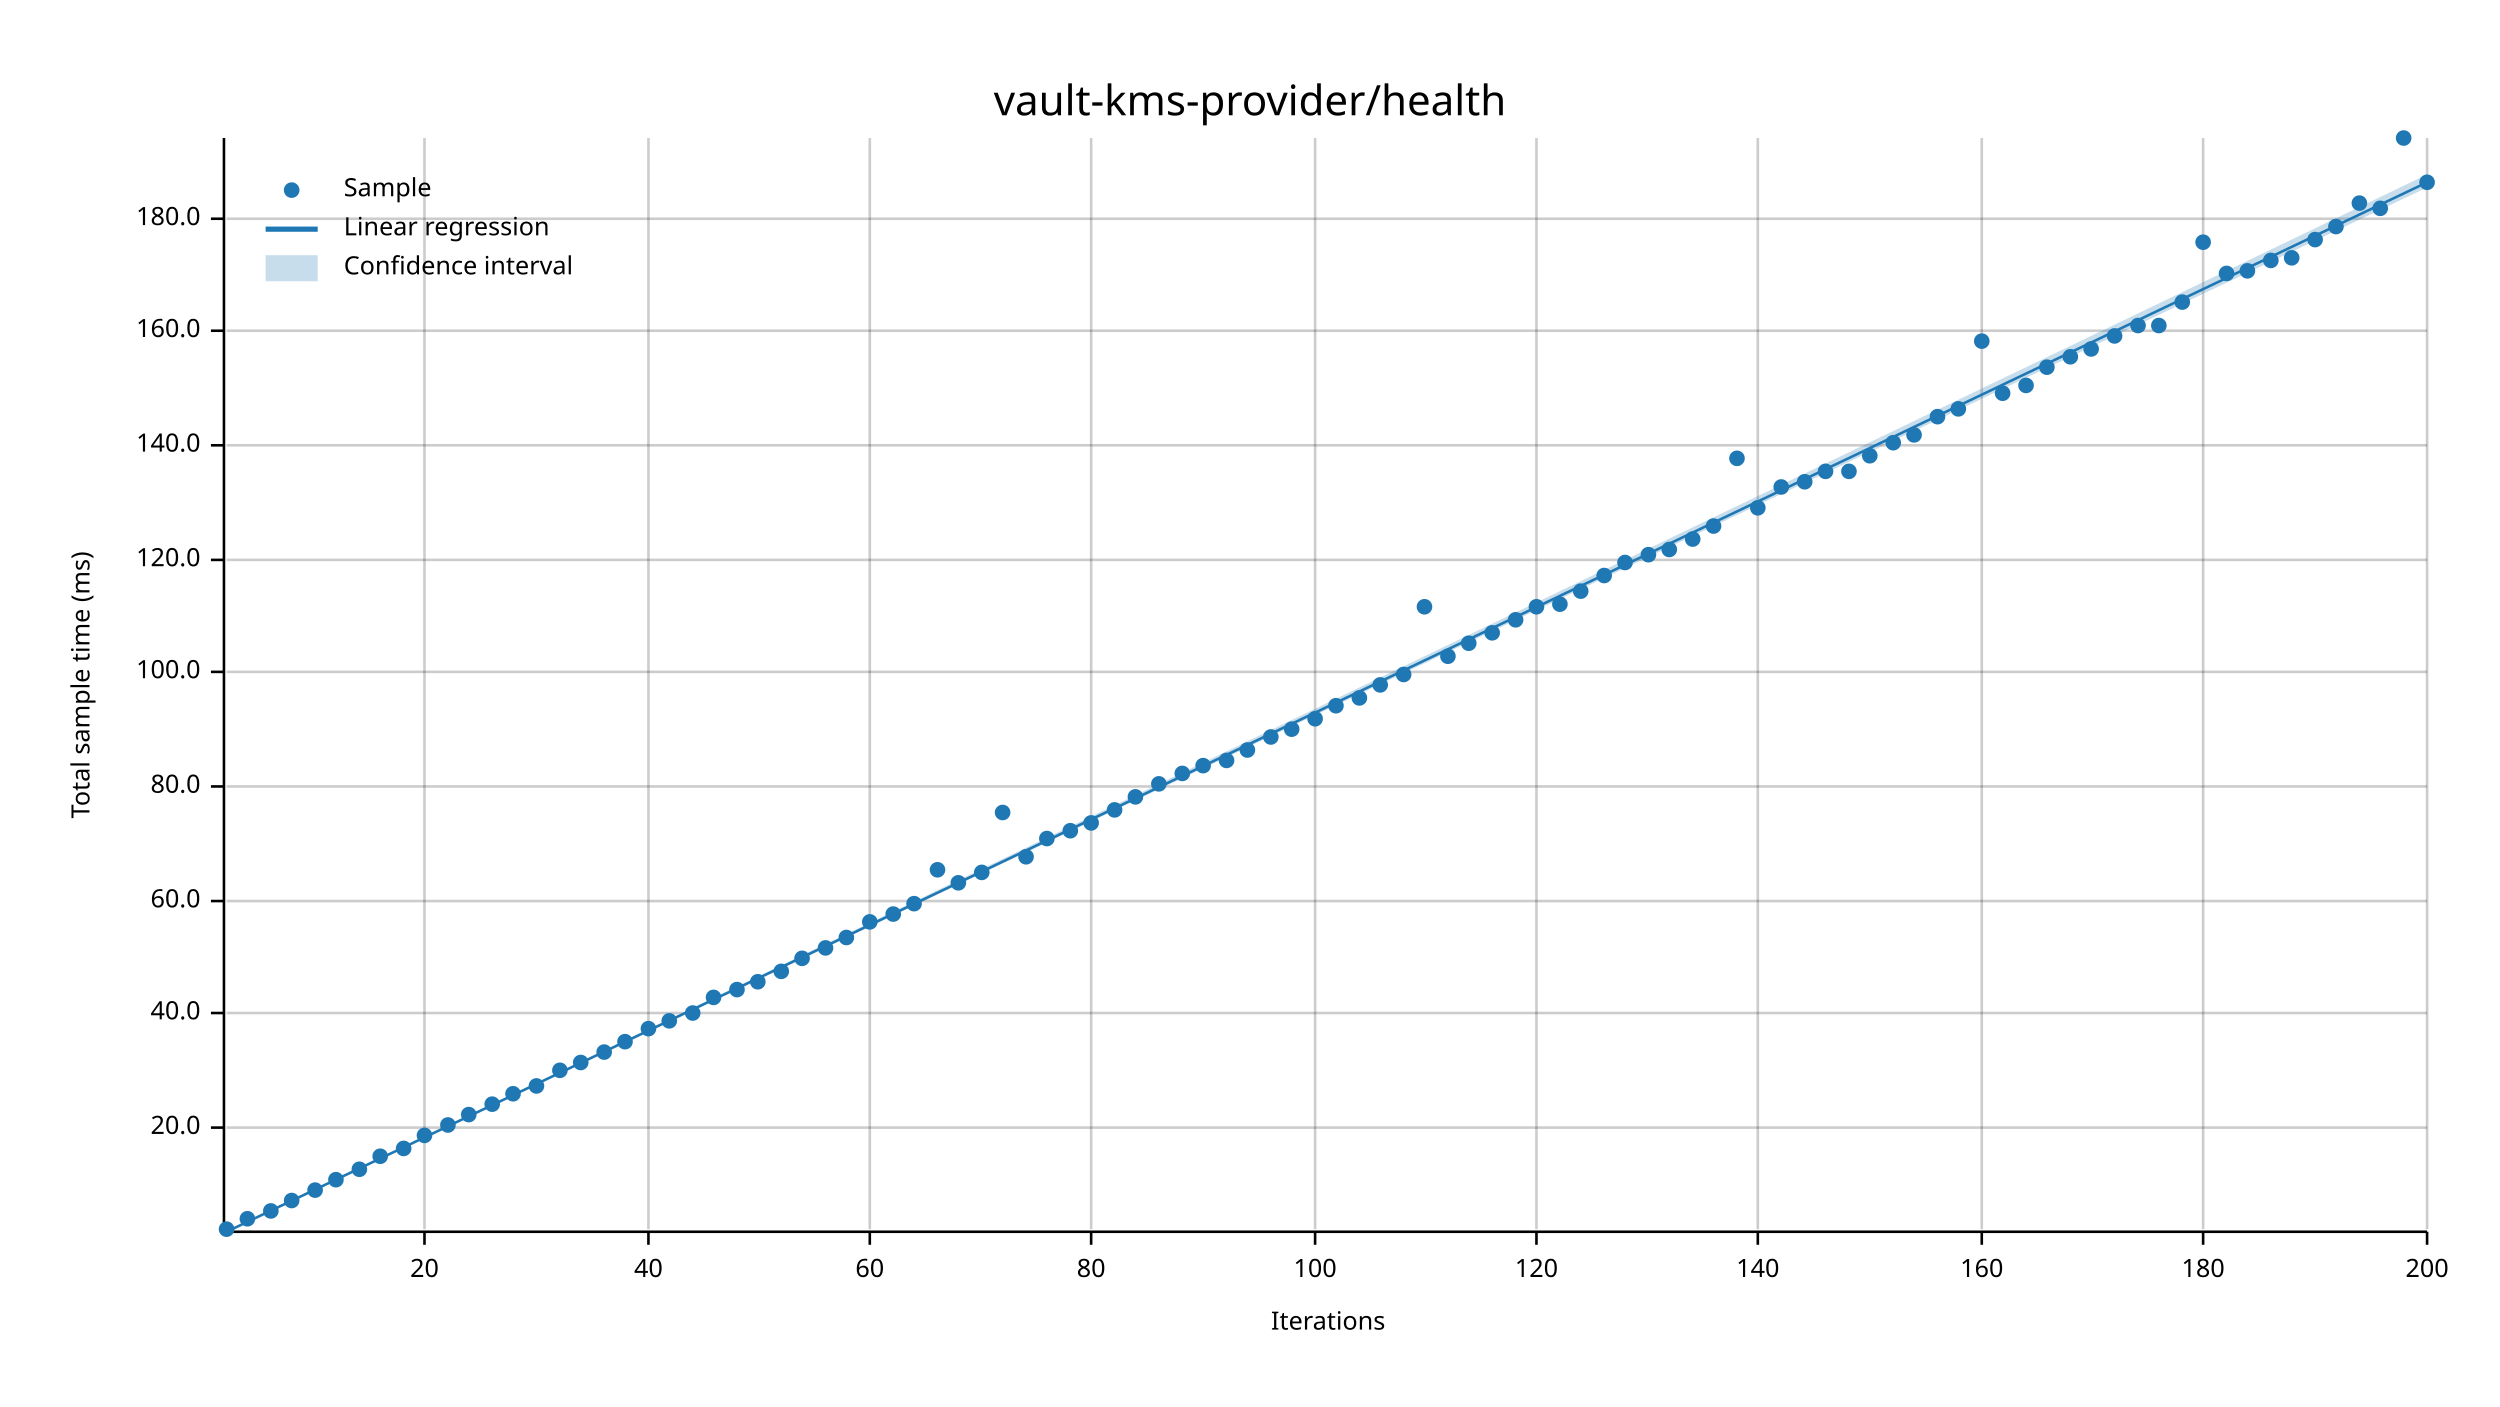
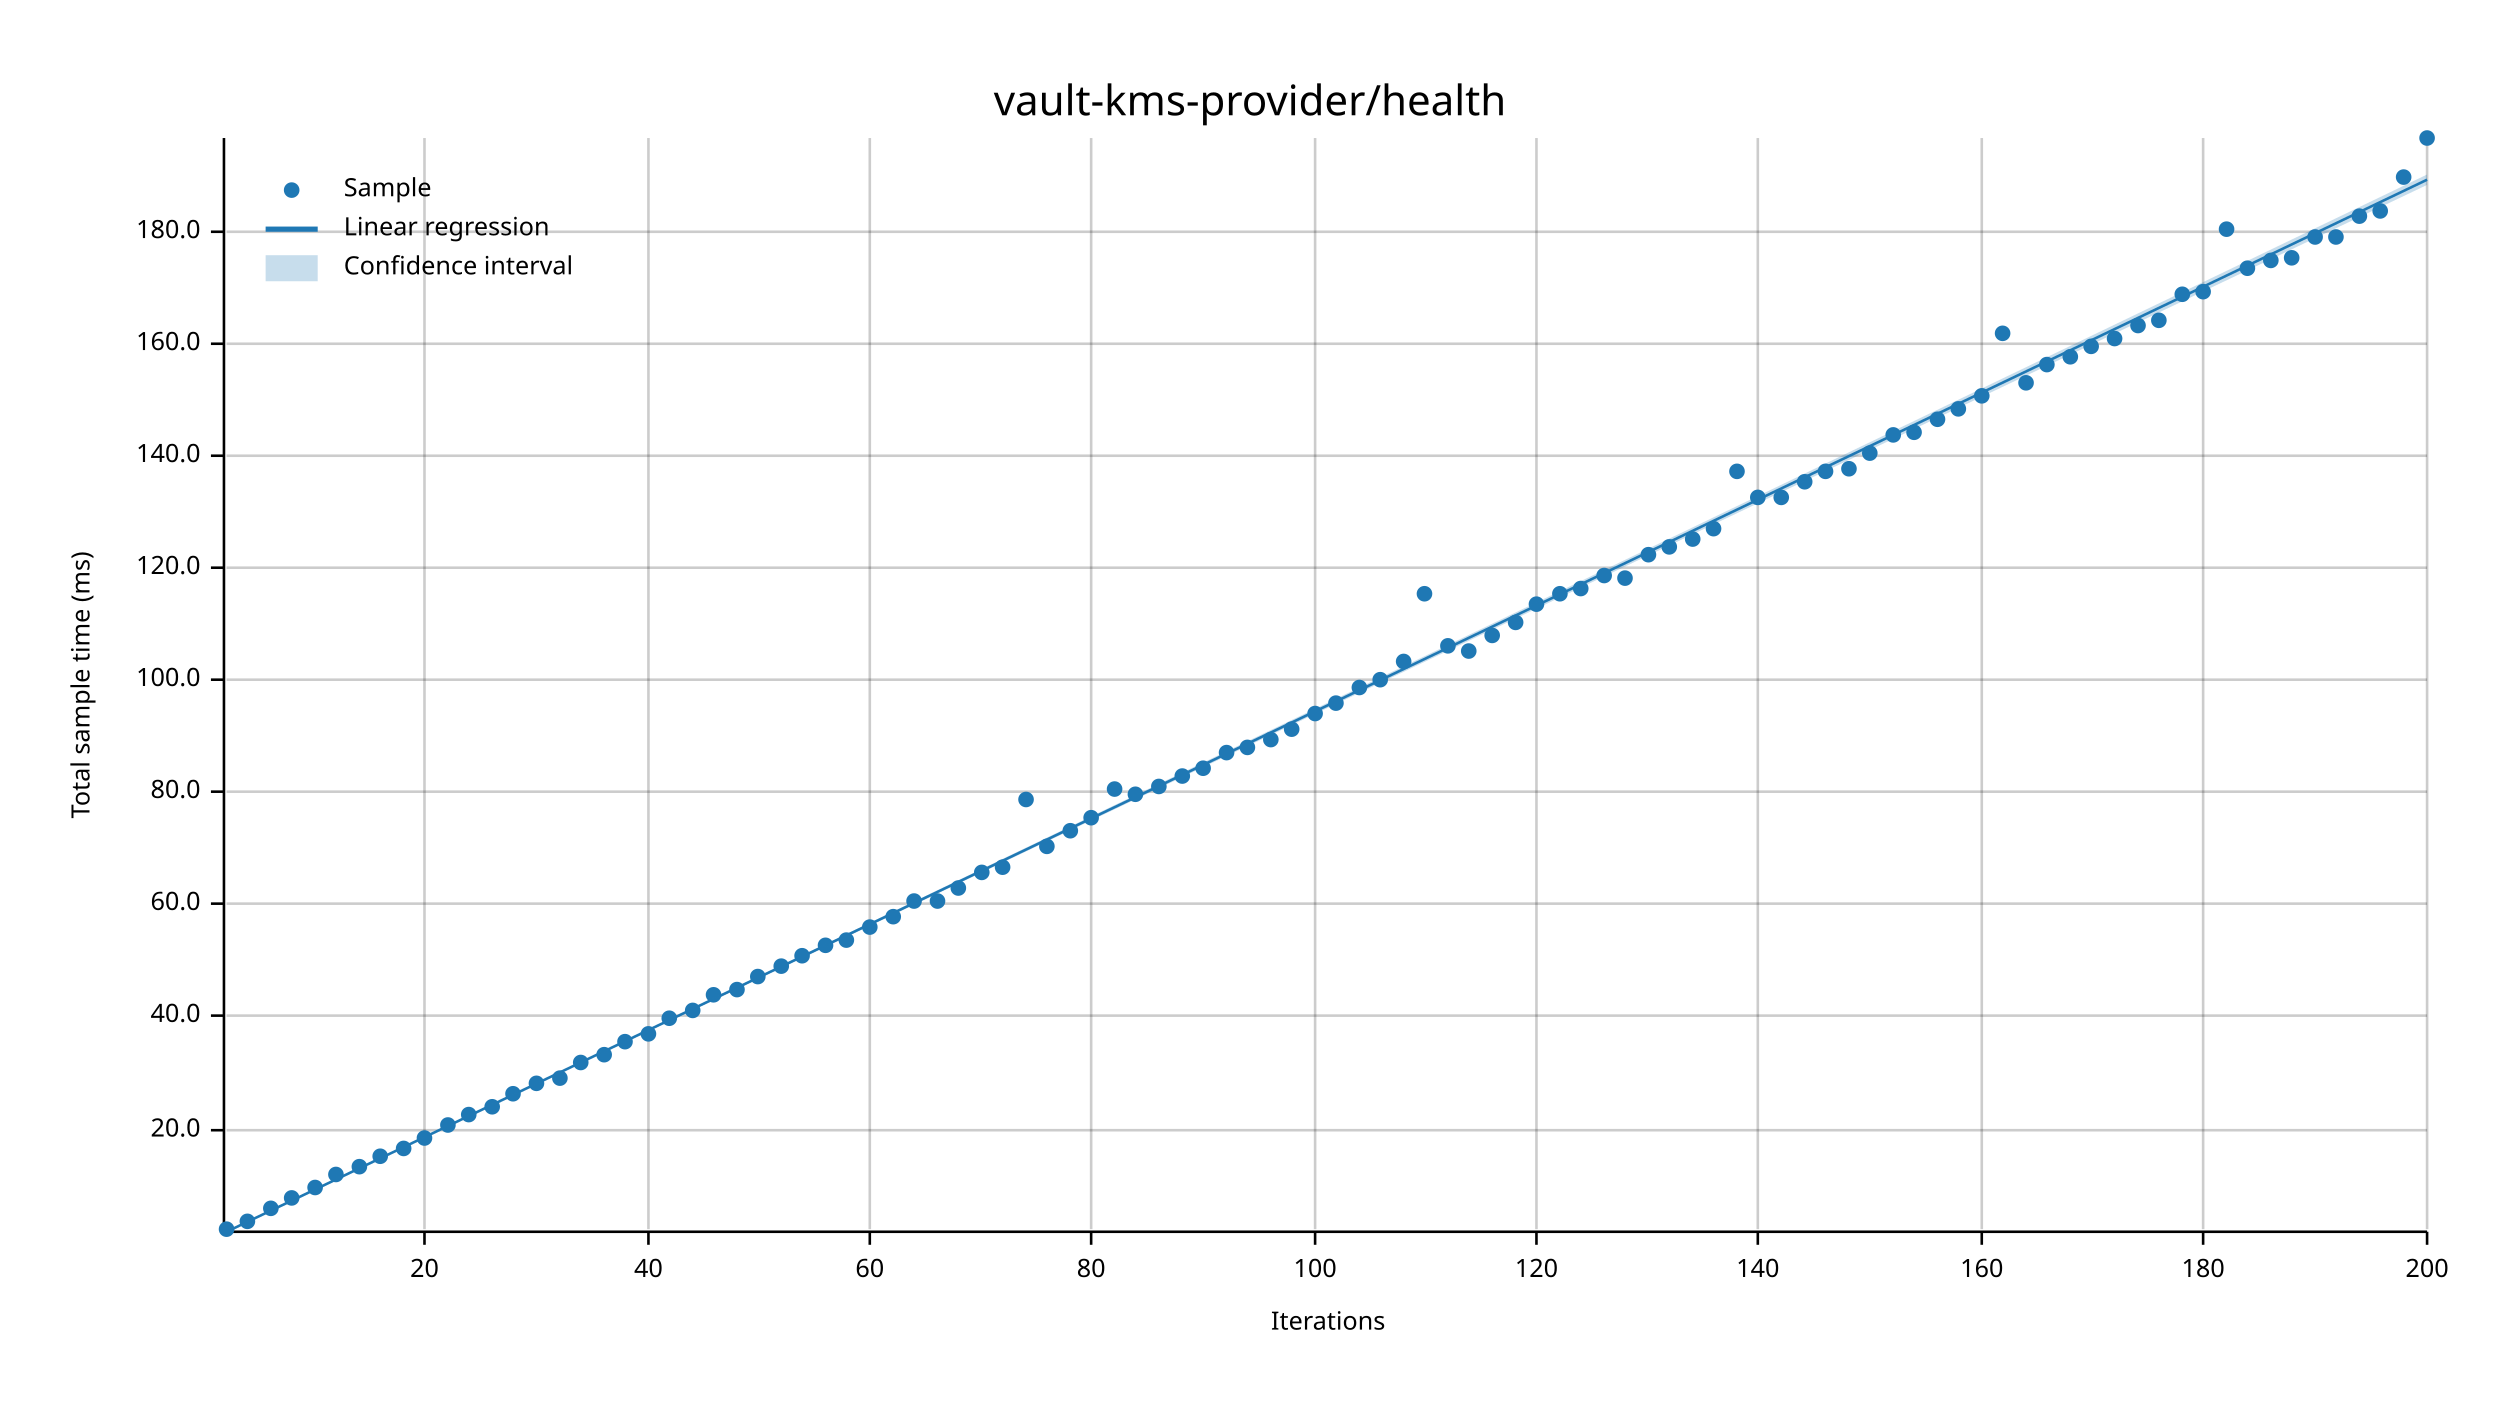
<svg xmlns="http://www.w3.org/2000/svg" width="960" height="540" viewBox="0 0 960 540">
  <text x="480" y="32" dy="0.76em" text-anchor="middle" font-family="sans-serif" font-size="16.129" opacity="1" fill="#000000">
vault-kms-provider/health
</text>
  <text x="27" y="263" dy="0.76em" text-anchor="middle" font-family="sans-serif" font-size="9.677" opacity="1" fill="#000000" transform="rotate(270, 27, 263)">
Total sample time (ms)
</text>
  <text x="510" y="513" dy="-0.5ex" text-anchor="middle" font-family="sans-serif" font-size="9.677" opacity="1" fill="#000000">
Iterations
</text>
  <line opacity="0.2" stroke="#000000" stroke-width="1" x1="163" y1="472" x2="163" y2="53" />
  <line opacity="0.2" stroke="#000000" stroke-width="1" x1="249" y1="472" x2="249" y2="53" />
  <line opacity="0.2" stroke="#000000" stroke-width="1" x1="334" y1="472" x2="334" y2="53" />
  <line opacity="0.2" stroke="#000000" stroke-width="1" x1="419" y1="472" x2="419" y2="53" />
  <line opacity="0.2" stroke="#000000" stroke-width="1" x1="505" y1="472" x2="505" y2="53" />
  <line opacity="0.2" stroke="#000000" stroke-width="1" x1="590" y1="472" x2="590" y2="53" />
  <line opacity="0.2" stroke="#000000" stroke-width="1" x1="675" y1="472" x2="675" y2="53" />
  <line opacity="0.2" stroke="#000000" stroke-width="1" x1="761" y1="472" x2="761" y2="53" />
  <line opacity="0.2" stroke="#000000" stroke-width="1" x1="846" y1="472" x2="846" y2="53" />
  <line opacity="0.2" stroke="#000000" stroke-width="1" x1="932" y1="472" x2="932" y2="53" />
-   <line opacity="0.2" stroke="#000000" stroke-width="1" x1="87" y1="433" x2="932" y2="433" />
-   <line opacity="0.2" stroke="#000000" stroke-width="1" x1="87" y1="389" x2="932" y2="389" />
-   <line opacity="0.2" stroke="#000000" stroke-width="1" x1="87" y1="346" x2="932" y2="346" />
-   <line opacity="0.2" stroke="#000000" stroke-width="1" x1="87" y1="302" x2="932" y2="302" />
-   <line opacity="0.2" stroke="#000000" stroke-width="1" x1="87" y1="258" x2="932" y2="258" />
-   <line opacity="0.2" stroke="#000000" stroke-width="1" x1="87" y1="215" x2="932" y2="215" />
-   <line opacity="0.2" stroke="#000000" stroke-width="1" x1="87" y1="171" x2="932" y2="171" />
-   <line opacity="0.2" stroke="#000000" stroke-width="1" x1="87" y1="127" x2="932" y2="127" />
-   <line opacity="0.2" stroke="#000000" stroke-width="1" x1="87" y1="84" x2="932" y2="84" />
+   <line opacity="0.2" stroke="#000000" stroke-width="1" x1="87" y1="434" x2="932" y2="434" />
+   <line opacity="0.2" stroke="#000000" stroke-width="1" x1="87" y1="390" x2="932" y2="390" />
+   <line opacity="0.2" stroke="#000000" stroke-width="1" x1="87" y1="347" x2="932" y2="347" />
+   <line opacity="0.2" stroke="#000000" stroke-width="1" x1="87" y1="304" x2="932" y2="304" />
+   <line opacity="0.2" stroke="#000000" stroke-width="1" x1="87" y1="261" x2="932" y2="261" />
+   <line opacity="0.2" stroke="#000000" stroke-width="1" x1="87" y1="218" x2="932" y2="218" />
+   <line opacity="0.2" stroke="#000000" stroke-width="1" x1="87" y1="175" x2="932" y2="175" />
+   <line opacity="0.2" stroke="#000000" stroke-width="1" x1="87" y1="132" x2="932" y2="132" />
+   <line opacity="0.2" stroke="#000000" stroke-width="1" x1="87" y1="89" x2="932" y2="89" />
  <polyline fill="none" opacity="1" stroke="#000000" stroke-width="1" points="86,53 86,472 " />
-   <text x="77" y="433" dy="0.5ex" text-anchor="end" font-family="sans-serif" font-size="9.677" opacity="1" fill="#000000">
+   <text x="77" y="434" dy="0.5ex" text-anchor="end" font-family="sans-serif" font-size="9.677" opacity="1" fill="#000000">
20.0
</text>
-   <polyline fill="none" opacity="1" stroke="#000000" stroke-width="1" points="81,433 86,433 " />
-   <text x="77" y="389" dy="0.5ex" text-anchor="end" font-family="sans-serif" font-size="9.677" opacity="1" fill="#000000">
+   <polyline fill="none" opacity="1" stroke="#000000" stroke-width="1" points="81,434 86,434 " />
+   <text x="77" y="390" dy="0.5ex" text-anchor="end" font-family="sans-serif" font-size="9.677" opacity="1" fill="#000000">
40.0
</text>
-   <polyline fill="none" opacity="1" stroke="#000000" stroke-width="1" points="81,389 86,389 " />
-   <text x="77" y="346" dy="0.5ex" text-anchor="end" font-family="sans-serif" font-size="9.677" opacity="1" fill="#000000">
+   <polyline fill="none" opacity="1" stroke="#000000" stroke-width="1" points="81,390 86,390 " />
+   <text x="77" y="347" dy="0.5ex" text-anchor="end" font-family="sans-serif" font-size="9.677" opacity="1" fill="#000000">
60.0
</text>
-   <polyline fill="none" opacity="1" stroke="#000000" stroke-width="1" points="81,346 86,346 " />
-   <text x="77" y="302" dy="0.5ex" text-anchor="end" font-family="sans-serif" font-size="9.677" opacity="1" fill="#000000">
+   <polyline fill="none" opacity="1" stroke="#000000" stroke-width="1" points="81,347 86,347 " />
+   <text x="77" y="304" dy="0.5ex" text-anchor="end" font-family="sans-serif" font-size="9.677" opacity="1" fill="#000000">
80.0
</text>
-   <polyline fill="none" opacity="1" stroke="#000000" stroke-width="1" points="81,302 86,302 " />
-   <text x="77" y="258" dy="0.5ex" text-anchor="end" font-family="sans-serif" font-size="9.677" opacity="1" fill="#000000">
+   <polyline fill="none" opacity="1" stroke="#000000" stroke-width="1" points="81,304 86,304 " />
+   <text x="77" y="261" dy="0.5ex" text-anchor="end" font-family="sans-serif" font-size="9.677" opacity="1" fill="#000000">
100.0
</text>
-   <polyline fill="none" opacity="1" stroke="#000000" stroke-width="1" points="81,258 86,258 " />
-   <text x="77" y="215" dy="0.5ex" text-anchor="end" font-family="sans-serif" font-size="9.677" opacity="1" fill="#000000">
+   <polyline fill="none" opacity="1" stroke="#000000" stroke-width="1" points="81,261 86,261 " />
+   <text x="77" y="218" dy="0.5ex" text-anchor="end" font-family="sans-serif" font-size="9.677" opacity="1" fill="#000000">
120.0
</text>
-   <polyline fill="none" opacity="1" stroke="#000000" stroke-width="1" points="81,215 86,215 " />
-   <text x="77" y="171" dy="0.5ex" text-anchor="end" font-family="sans-serif" font-size="9.677" opacity="1" fill="#000000">
+   <polyline fill="none" opacity="1" stroke="#000000" stroke-width="1" points="81,218 86,218 " />
+   <text x="77" y="175" dy="0.5ex" text-anchor="end" font-family="sans-serif" font-size="9.677" opacity="1" fill="#000000">
140.0
</text>
-   <polyline fill="none" opacity="1" stroke="#000000" stroke-width="1" points="81,171 86,171 " />
-   <text x="77" y="127" dy="0.5ex" text-anchor="end" font-family="sans-serif" font-size="9.677" opacity="1" fill="#000000">
+   <polyline fill="none" opacity="1" stroke="#000000" stroke-width="1" points="81,175 86,175 " />
+   <text x="77" y="132" dy="0.5ex" text-anchor="end" font-family="sans-serif" font-size="9.677" opacity="1" fill="#000000">
160.0
</text>
-   <polyline fill="none" opacity="1" stroke="#000000" stroke-width="1" points="81,127 86,127 " />
-   <text x="77" y="84" dy="0.5ex" text-anchor="end" font-family="sans-serif" font-size="9.677" opacity="1" fill="#000000">
+   <polyline fill="none" opacity="1" stroke="#000000" stroke-width="1" points="81,132 86,132 " />
+   <text x="77" y="89" dy="0.5ex" text-anchor="end" font-family="sans-serif" font-size="9.677" opacity="1" fill="#000000">
180.0
</text>
-   <polyline fill="none" opacity="1" stroke="#000000" stroke-width="1" points="81,84 86,84 " />
+   <polyline fill="none" opacity="1" stroke="#000000" stroke-width="1" points="81,89 86,89 " />
  <polyline fill="none" opacity="1" stroke="#000000" stroke-width="1" points="87,473 932,473 " />
  <text x="163" y="483" dy="0.76em" text-anchor="middle" font-family="sans-serif" font-size="9.677" opacity="1" fill="#000000">
20
</text>
  <polyline fill="none" opacity="1" stroke="#000000" stroke-width="1" points="163,473 163,478 " />
  <text x="249" y="483" dy="0.76em" text-anchor="middle" font-family="sans-serif" font-size="9.677" opacity="1" fill="#000000">
40
</text>
  <polyline fill="none" opacity="1" stroke="#000000" stroke-width="1" points="249,473 249,478 " />
  <text x="334" y="483" dy="0.76em" text-anchor="middle" font-family="sans-serif" font-size="9.677" opacity="1" fill="#000000">
60
</text>
  <polyline fill="none" opacity="1" stroke="#000000" stroke-width="1" points="334,473 334,478 " />
  <text x="419" y="483" dy="0.76em" text-anchor="middle" font-family="sans-serif" font-size="9.677" opacity="1" fill="#000000">
80
</text>
  <polyline fill="none" opacity="1" stroke="#000000" stroke-width="1" points="419,473 419,478 " />
  <text x="505" y="483" dy="0.76em" text-anchor="middle" font-family="sans-serif" font-size="9.677" opacity="1" fill="#000000">
100
</text>
  <polyline fill="none" opacity="1" stroke="#000000" stroke-width="1" points="505,473 505,478 " />
  <text x="590" y="483" dy="0.76em" text-anchor="middle" font-family="sans-serif" font-size="9.677" opacity="1" fill="#000000">
120
</text>
  <polyline fill="none" opacity="1" stroke="#000000" stroke-width="1" points="590,473 590,478 " />
  <text x="675" y="483" dy="0.76em" text-anchor="middle" font-family="sans-serif" font-size="9.677" opacity="1" fill="#000000">
140
</text>
  <polyline fill="none" opacity="1" stroke="#000000" stroke-width="1" points="675,473 675,478 " />
  <text x="761" y="483" dy="0.76em" text-anchor="middle" font-family="sans-serif" font-size="9.677" opacity="1" fill="#000000">
160
</text>
  <polyline fill="none" opacity="1" stroke="#000000" stroke-width="1" points="761,473 761,478 " />
  <text x="846" y="483" dy="0.76em" text-anchor="middle" font-family="sans-serif" font-size="9.677" opacity="1" fill="#000000">
180
</text>
  <polyline fill="none" opacity="1" stroke="#000000" stroke-width="1" points="846,473 846,478 " />
  <text x="932" y="483" dy="0.76em" text-anchor="middle" font-family="sans-serif" font-size="9.677" opacity="1" fill="#000000">
200
</text>
  <polyline fill="none" opacity="1" stroke="#000000" stroke-width="1" points="932,473 932,478 " />
  <circle cx="87" cy="472" r="3" opacity="1" fill="#1F78B4" stroke="none" stroke-width="1" />
-   <circle cx="95" cy="468" r="3" opacity="1" fill="#1F78B4" stroke="none" stroke-width="1" />
-   <circle cx="104" cy="465" r="3" opacity="1" fill="#1F78B4" stroke="none" stroke-width="1" />
-   <circle cx="112" cy="461" r="3" opacity="1" fill="#1F78B4" stroke="none" stroke-width="1" />
-   <circle cx="121" cy="457" r="3" opacity="1" fill="#1F78B4" stroke="none" stroke-width="1" />
-   <circle cx="129" cy="453" r="3" opacity="1" fill="#1F78B4" stroke="none" stroke-width="1" />
-   <circle cx="138" cy="449" r="3" opacity="1" fill="#1F78B4" stroke="none" stroke-width="1" />
+   <circle cx="95" cy="469" r="3" opacity="1" fill="#1F78B4" stroke="none" stroke-width="1" />
+   <circle cx="104" cy="464" r="3" opacity="1" fill="#1F78B4" stroke="none" stroke-width="1" />
+   <circle cx="112" cy="460" r="3" opacity="1" fill="#1F78B4" stroke="none" stroke-width="1" />
+   <circle cx="121" cy="456" r="3" opacity="1" fill="#1F78B4" stroke="none" stroke-width="1" />
+   <circle cx="129" cy="451" r="3" opacity="1" fill="#1F78B4" stroke="none" stroke-width="1" />
+   <circle cx="138" cy="448" r="3" opacity="1" fill="#1F78B4" stroke="none" stroke-width="1" />
  <circle cx="146" cy="444" r="3" opacity="1" fill="#1F78B4" stroke="none" stroke-width="1" />
  <circle cx="155" cy="441" r="3" opacity="1" fill="#1F78B4" stroke="none" stroke-width="1" />
-   <circle cx="163" cy="436" r="3" opacity="1" fill="#1F78B4" stroke="none" stroke-width="1" />
+   <circle cx="163" cy="437" r="3" opacity="1" fill="#1F78B4" stroke="none" stroke-width="1" />
  <circle cx="172" cy="432" r="3" opacity="1" fill="#1F78B4" stroke="none" stroke-width="1" />
  <circle cx="180" cy="428" r="3" opacity="1" fill="#1F78B4" stroke="none" stroke-width="1" />
-   <circle cx="189" cy="424" r="3" opacity="1" fill="#1F78B4" stroke="none" stroke-width="1" />
+   <circle cx="189" cy="425" r="3" opacity="1" fill="#1F78B4" stroke="none" stroke-width="1" />
  <circle cx="197" cy="420" r="3" opacity="1" fill="#1F78B4" stroke="none" stroke-width="1" />
-   <circle cx="206" cy="417" r="3" opacity="1" fill="#1F78B4" stroke="none" stroke-width="1" />
-   <circle cx="215" cy="411" r="3" opacity="1" fill="#1F78B4" stroke="none" stroke-width="1" />
+   <circle cx="206" cy="416" r="3" opacity="1" fill="#1F78B4" stroke="none" stroke-width="1" />
+   <circle cx="215" cy="414" r="3" opacity="1" fill="#1F78B4" stroke="none" stroke-width="1" />
  <circle cx="223" cy="408" r="3" opacity="1" fill="#1F78B4" stroke="none" stroke-width="1" />
-   <circle cx="232" cy="404" r="3" opacity="1" fill="#1F78B4" stroke="none" stroke-width="1" />
+   <circle cx="232" cy="405" r="3" opacity="1" fill="#1F78B4" stroke="none" stroke-width="1" />
  <circle cx="240" cy="400" r="3" opacity="1" fill="#1F78B4" stroke="none" stroke-width="1" />
-   <circle cx="249" cy="395" r="3" opacity="1" fill="#1F78B4" stroke="none" stroke-width="1" />
-   <circle cx="257" cy="392" r="3" opacity="1" fill="#1F78B4" stroke="none" stroke-width="1" />
-   <circle cx="266" cy="389" r="3" opacity="1" fill="#1F78B4" stroke="none" stroke-width="1" />
-   <circle cx="274" cy="383" r="3" opacity="1" fill="#1F78B4" stroke="none" stroke-width="1" />
+   <circle cx="249" cy="397" r="3" opacity="1" fill="#1F78B4" stroke="none" stroke-width="1" />
+   <circle cx="257" cy="391" r="3" opacity="1" fill="#1F78B4" stroke="none" stroke-width="1" />
+   <circle cx="266" cy="388" r="3" opacity="1" fill="#1F78B4" stroke="none" stroke-width="1" />
+   <circle cx="274" cy="382" r="3" opacity="1" fill="#1F78B4" stroke="none" stroke-width="1" />
  <circle cx="283" cy="380" r="3" opacity="1" fill="#1F78B4" stroke="none" stroke-width="1" />
-   <circle cx="291" cy="377" r="3" opacity="1" fill="#1F78B4" stroke="none" stroke-width="1" />
-   <circle cx="300" cy="373" r="3" opacity="1" fill="#1F78B4" stroke="none" stroke-width="1" />
-   <circle cx="308" cy="368" r="3" opacity="1" fill="#1F78B4" stroke="none" stroke-width="1" />
-   <circle cx="317" cy="364" r="3" opacity="1" fill="#1F78B4" stroke="none" stroke-width="1" />
-   <circle cx="325" cy="360" r="3" opacity="1" fill="#1F78B4" stroke="none" stroke-width="1" />
-   <circle cx="334" cy="354" r="3" opacity="1" fill="#1F78B4" stroke="none" stroke-width="1" />
-   <circle cx="343" cy="351" r="3" opacity="1" fill="#1F78B4" stroke="none" stroke-width="1" />
-   <circle cx="351" cy="347" r="3" opacity="1" fill="#1F78B4" stroke="none" stroke-width="1" />
-   <circle cx="360" cy="334" r="3" opacity="1" fill="#1F78B4" stroke="none" stroke-width="1" />
-   <circle cx="368" cy="339" r="3" opacity="1" fill="#1F78B4" stroke="none" stroke-width="1" />
+   <circle cx="291" cy="375" r="3" opacity="1" fill="#1F78B4" stroke="none" stroke-width="1" />
+   <circle cx="300" cy="371" r="3" opacity="1" fill="#1F78B4" stroke="none" stroke-width="1" />
+   <circle cx="308" cy="367" r="3" opacity="1" fill="#1F78B4" stroke="none" stroke-width="1" />
+   <circle cx="317" cy="363" r="3" opacity="1" fill="#1F78B4" stroke="none" stroke-width="1" />
+   <circle cx="325" cy="361" r="3" opacity="1" fill="#1F78B4" stroke="none" stroke-width="1" />
+   <circle cx="334" cy="356" r="3" opacity="1" fill="#1F78B4" stroke="none" stroke-width="1" />
+   <circle cx="343" cy="352" r="3" opacity="1" fill="#1F78B4" stroke="none" stroke-width="1" />
+   <circle cx="351" cy="346" r="3" opacity="1" fill="#1F78B4" stroke="none" stroke-width="1" />
+   <circle cx="360" cy="346" r="3" opacity="1" fill="#1F78B4" stroke="none" stroke-width="1" />
+   <circle cx="368" cy="341" r="3" opacity="1" fill="#1F78B4" stroke="none" stroke-width="1" />
  <circle cx="377" cy="335" r="3" opacity="1" fill="#1F78B4" stroke="none" stroke-width="1" />
-   <circle cx="385" cy="312" r="3" opacity="1" fill="#1F78B4" stroke="none" stroke-width="1" />
-   <circle cx="394" cy="329" r="3" opacity="1" fill="#1F78B4" stroke="none" stroke-width="1" />
-   <circle cx="402" cy="322" r="3" opacity="1" fill="#1F78B4" stroke="none" stroke-width="1" />
+   <circle cx="385" cy="333" r="3" opacity="1" fill="#1F78B4" stroke="none" stroke-width="1" />
+   <circle cx="394" cy="307" r="3" opacity="1" fill="#1F78B4" stroke="none" stroke-width="1" />
+   <circle cx="402" cy="325" r="3" opacity="1" fill="#1F78B4" stroke="none" stroke-width="1" />
  <circle cx="411" cy="319" r="3" opacity="1" fill="#1F78B4" stroke="none" stroke-width="1" />
-   <circle cx="419" cy="316" r="3" opacity="1" fill="#1F78B4" stroke="none" stroke-width="1" />
-   <circle cx="428" cy="311" r="3" opacity="1" fill="#1F78B4" stroke="none" stroke-width="1" />
-   <circle cx="436" cy="306" r="3" opacity="1" fill="#1F78B4" stroke="none" stroke-width="1" />
-   <circle cx="445" cy="301" r="3" opacity="1" fill="#1F78B4" stroke="none" stroke-width="1" />
-   <circle cx="454" cy="297" r="3" opacity="1" fill="#1F78B4" stroke="none" stroke-width="1" />
-   <circle cx="462" cy="294" r="3" opacity="1" fill="#1F78B4" stroke="none" stroke-width="1" />
-   <circle cx="471" cy="292" r="3" opacity="1" fill="#1F78B4" stroke="none" stroke-width="1" />
-   <circle cx="479" cy="288" r="3" opacity="1" fill="#1F78B4" stroke="none" stroke-width="1" />
-   <circle cx="488" cy="283" r="3" opacity="1" fill="#1F78B4" stroke="none" stroke-width="1" />
+   <circle cx="419" cy="314" r="3" opacity="1" fill="#1F78B4" stroke="none" stroke-width="1" />
+   <circle cx="428" cy="303" r="3" opacity="1" fill="#1F78B4" stroke="none" stroke-width="1" />
+   <circle cx="436" cy="305" r="3" opacity="1" fill="#1F78B4" stroke="none" stroke-width="1" />
+   <circle cx="445" cy="302" r="3" opacity="1" fill="#1F78B4" stroke="none" stroke-width="1" />
+   <circle cx="454" cy="298" r="3" opacity="1" fill="#1F78B4" stroke="none" stroke-width="1" />
+   <circle cx="462" cy="295" r="3" opacity="1" fill="#1F78B4" stroke="none" stroke-width="1" />
+   <circle cx="471" cy="289" r="3" opacity="1" fill="#1F78B4" stroke="none" stroke-width="1" />
+   <circle cx="479" cy="287" r="3" opacity="1" fill="#1F78B4" stroke="none" stroke-width="1" />
+   <circle cx="488" cy="284" r="3" opacity="1" fill="#1F78B4" stroke="none" stroke-width="1" />
  <circle cx="496" cy="280" r="3" opacity="1" fill="#1F78B4" stroke="none" stroke-width="1" />
-   <circle cx="505" cy="276" r="3" opacity="1" fill="#1F78B4" stroke="none" stroke-width="1" />
-   <circle cx="513" cy="271" r="3" opacity="1" fill="#1F78B4" stroke="none" stroke-width="1" />
-   <circle cx="522" cy="268" r="3" opacity="1" fill="#1F78B4" stroke="none" stroke-width="1" />
-   <circle cx="530" cy="263" r="3" opacity="1" fill="#1F78B4" stroke="none" stroke-width="1" />
-   <circle cx="539" cy="259" r="3" opacity="1" fill="#1F78B4" stroke="none" stroke-width="1" />
-   <circle cx="547" cy="233" r="3" opacity="1" fill="#1F78B4" stroke="none" stroke-width="1" />
-   <circle cx="556" cy="252" r="3" opacity="1" fill="#1F78B4" stroke="none" stroke-width="1" />
-   <circle cx="564" cy="247" r="3" opacity="1" fill="#1F78B4" stroke="none" stroke-width="1" />
-   <circle cx="573" cy="243" r="3" opacity="1" fill="#1F78B4" stroke="none" stroke-width="1" />
-   <circle cx="582" cy="238" r="3" opacity="1" fill="#1F78B4" stroke="none" stroke-width="1" />
-   <circle cx="590" cy="233" r="3" opacity="1" fill="#1F78B4" stroke="none" stroke-width="1" />
-   <circle cx="599" cy="232" r="3" opacity="1" fill="#1F78B4" stroke="none" stroke-width="1" />
-   <circle cx="607" cy="227" r="3" opacity="1" fill="#1F78B4" stroke="none" stroke-width="1" />
+   <circle cx="505" cy="274" r="3" opacity="1" fill="#1F78B4" stroke="none" stroke-width="1" />
+   <circle cx="513" cy="270" r="3" opacity="1" fill="#1F78B4" stroke="none" stroke-width="1" />
+   <circle cx="522" cy="264" r="3" opacity="1" fill="#1F78B4" stroke="none" stroke-width="1" />
+   <circle cx="530" cy="261" r="3" opacity="1" fill="#1F78B4" stroke="none" stroke-width="1" />
+   <circle cx="539" cy="254" r="3" opacity="1" fill="#1F78B4" stroke="none" stroke-width="1" />
+   <circle cx="547" cy="228" r="3" opacity="1" fill="#1F78B4" stroke="none" stroke-width="1" />
+   <circle cx="556" cy="248" r="3" opacity="1" fill="#1F78B4" stroke="none" stroke-width="1" />
+   <circle cx="564" cy="250" r="3" opacity="1" fill="#1F78B4" stroke="none" stroke-width="1" />
+   <circle cx="573" cy="244" r="3" opacity="1" fill="#1F78B4" stroke="none" stroke-width="1" />
+   <circle cx="582" cy="239" r="3" opacity="1" fill="#1F78B4" stroke="none" stroke-width="1" />
+   <circle cx="590" cy="232" r="3" opacity="1" fill="#1F78B4" stroke="none" stroke-width="1" />
+   <circle cx="599" cy="228" r="3" opacity="1" fill="#1F78B4" stroke="none" stroke-width="1" />
+   <circle cx="607" cy="226" r="3" opacity="1" fill="#1F78B4" stroke="none" stroke-width="1" />
  <circle cx="616" cy="221" r="3" opacity="1" fill="#1F78B4" stroke="none" stroke-width="1" />
-   <circle cx="624" cy="216" r="3" opacity="1" fill="#1F78B4" stroke="none" stroke-width="1" />
+   <circle cx="624" cy="222" r="3" opacity="1" fill="#1F78B4" stroke="none" stroke-width="1" />
  <circle cx="633" cy="213" r="3" opacity="1" fill="#1F78B4" stroke="none" stroke-width="1" />
-   <circle cx="641" cy="211" r="3" opacity="1" fill="#1F78B4" stroke="none" stroke-width="1" />
+   <circle cx="641" cy="210" r="3" opacity="1" fill="#1F78B4" stroke="none" stroke-width="1" />
  <circle cx="650" cy="207" r="3" opacity="1" fill="#1F78B4" stroke="none" stroke-width="1" />
-   <circle cx="658" cy="202" r="3" opacity="1" fill="#1F78B4" stroke="none" stroke-width="1" />
-   <circle cx="667" cy="176" r="3" opacity="1" fill="#1F78B4" stroke="none" stroke-width="1" />
-   <circle cx="675" cy="195" r="3" opacity="1" fill="#1F78B4" stroke="none" stroke-width="1" />
-   <circle cx="684" cy="187" r="3" opacity="1" fill="#1F78B4" stroke="none" stroke-width="1" />
+   <circle cx="658" cy="203" r="3" opacity="1" fill="#1F78B4" stroke="none" stroke-width="1" />
+   <circle cx="667" cy="181" r="3" opacity="1" fill="#1F78B4" stroke="none" stroke-width="1" />
+   <circle cx="675" cy="191" r="3" opacity="1" fill="#1F78B4" stroke="none" stroke-width="1" />
+   <circle cx="684" cy="191" r="3" opacity="1" fill="#1F78B4" stroke="none" stroke-width="1" />
  <circle cx="693" cy="185" r="3" opacity="1" fill="#1F78B4" stroke="none" stroke-width="1" />
  <circle cx="701" cy="181" r="3" opacity="1" fill="#1F78B4" stroke="none" stroke-width="1" />
-   <circle cx="710" cy="181" r="3" opacity="1" fill="#1F78B4" stroke="none" stroke-width="1" />
-   <circle cx="718" cy="175" r="3" opacity="1" fill="#1F78B4" stroke="none" stroke-width="1" />
-   <circle cx="727" cy="170" r="3" opacity="1" fill="#1F78B4" stroke="none" stroke-width="1" />
-   <circle cx="735" cy="167" r="3" opacity="1" fill="#1F78B4" stroke="none" stroke-width="1" />
-   <circle cx="744" cy="160" r="3" opacity="1" fill="#1F78B4" stroke="none" stroke-width="1" />
+   <circle cx="710" cy="180" r="3" opacity="1" fill="#1F78B4" stroke="none" stroke-width="1" />
+   <circle cx="718" cy="174" r="3" opacity="1" fill="#1F78B4" stroke="none" stroke-width="1" />
+   <circle cx="727" cy="167" r="3" opacity="1" fill="#1F78B4" stroke="none" stroke-width="1" />
+   <circle cx="735" cy="166" r="3" opacity="1" fill="#1F78B4" stroke="none" stroke-width="1" />
+   <circle cx="744" cy="161" r="3" opacity="1" fill="#1F78B4" stroke="none" stroke-width="1" />
  <circle cx="752" cy="157" r="3" opacity="1" fill="#1F78B4" stroke="none" stroke-width="1" />
-   <circle cx="761" cy="131" r="3" opacity="1" fill="#1F78B4" stroke="none" stroke-width="1" />
-   <circle cx="769" cy="151" r="3" opacity="1" fill="#1F78B4" stroke="none" stroke-width="1" />
-   <circle cx="778" cy="148" r="3" opacity="1" fill="#1F78B4" stroke="none" stroke-width="1" />
-   <circle cx="786" cy="141" r="3" opacity="1" fill="#1F78B4" stroke="none" stroke-width="1" />
+   <circle cx="761" cy="152" r="3" opacity="1" fill="#1F78B4" stroke="none" stroke-width="1" />
+   <circle cx="769" cy="128" r="3" opacity="1" fill="#1F78B4" stroke="none" stroke-width="1" />
+   <circle cx="778" cy="147" r="3" opacity="1" fill="#1F78B4" stroke="none" stroke-width="1" />
+   <circle cx="786" cy="140" r="3" opacity="1" fill="#1F78B4" stroke="none" stroke-width="1" />
  <circle cx="795" cy="137" r="3" opacity="1" fill="#1F78B4" stroke="none" stroke-width="1" />
-   <circle cx="803" cy="134" r="3" opacity="1" fill="#1F78B4" stroke="none" stroke-width="1" />
-   <circle cx="812" cy="129" r="3" opacity="1" fill="#1F78B4" stroke="none" stroke-width="1" />
+   <circle cx="803" cy="133" r="3" opacity="1" fill="#1F78B4" stroke="none" stroke-width="1" />
+   <circle cx="812" cy="130" r="3" opacity="1" fill="#1F78B4" stroke="none" stroke-width="1" />
  <circle cx="821" cy="125" r="3" opacity="1" fill="#1F78B4" stroke="none" stroke-width="1" />
-   <circle cx="829" cy="125" r="3" opacity="1" fill="#1F78B4" stroke="none" stroke-width="1" />
-   <circle cx="838" cy="116" r="3" opacity="1" fill="#1F78B4" stroke="none" stroke-width="1" />
-   <circle cx="846" cy="93" r="3" opacity="1" fill="#1F78B4" stroke="none" stroke-width="1" />
-   <circle cx="855" cy="105" r="3" opacity="1" fill="#1F78B4" stroke="none" stroke-width="1" />
-   <circle cx="863" cy="104" r="3" opacity="1" fill="#1F78B4" stroke="none" stroke-width="1" />
+   <circle cx="829" cy="123" r="3" opacity="1" fill="#1F78B4" stroke="none" stroke-width="1" />
+   <circle cx="838" cy="113" r="3" opacity="1" fill="#1F78B4" stroke="none" stroke-width="1" />
+   <circle cx="846" cy="112" r="3" opacity="1" fill="#1F78B4" stroke="none" stroke-width="1" />
+   <circle cx="855" cy="88" r="3" opacity="1" fill="#1F78B4" stroke="none" stroke-width="1" />
+   <circle cx="863" cy="103" r="3" opacity="1" fill="#1F78B4" stroke="none" stroke-width="1" />
  <circle cx="872" cy="100" r="3" opacity="1" fill="#1F78B4" stroke="none" stroke-width="1" />
  <circle cx="880" cy="99" r="3" opacity="1" fill="#1F78B4" stroke="none" stroke-width="1" />
-   <circle cx="889" cy="92" r="3" opacity="1" fill="#1F78B4" stroke="none" stroke-width="1" />
-   <circle cx="897" cy="87" r="3" opacity="1" fill="#1F78B4" stroke="none" stroke-width="1" />
-   <circle cx="906" cy="78" r="3" opacity="1" fill="#1F78B4" stroke="none" stroke-width="1" />
-   <circle cx="914" cy="80" r="3" opacity="1" fill="#1F78B4" stroke="none" stroke-width="1" />
-   <circle cx="923" cy="53" r="3" opacity="1" fill="#1F78B4" stroke="none" stroke-width="1" />
-   <circle cx="932" cy="70" r="3" opacity="1" fill="#1F78B4" stroke="none" stroke-width="1" />
-   <polyline fill="none" opacity="1" stroke="#1F78B4" stroke-width="1" points="87,473 932,70 " />
-   <polygon opacity="0.25" fill="#1F78B4" points="87,473 932,72 932,67 " />
+   <circle cx="889" cy="91" r="3" opacity="1" fill="#1F78B4" stroke="none" stroke-width="1" />
+   <circle cx="897" cy="91" r="3" opacity="1" fill="#1F78B4" stroke="none" stroke-width="1" />
+   <circle cx="906" cy="83" r="3" opacity="1" fill="#1F78B4" stroke="none" stroke-width="1" />
+   <circle cx="914" cy="81" r="3" opacity="1" fill="#1F78B4" stroke="none" stroke-width="1" />
+   <circle cx="923" cy="68" r="3" opacity="1" fill="#1F78B4" stroke="none" stroke-width="1" />
+   <circle cx="932" cy="53" r="3" opacity="1" fill="#1F78B4" stroke="none" stroke-width="1" />
+   <polyline fill="none" opacity="1" stroke="#1F78B4" stroke-width="1" points="87,473 932,69 " />
+   <polygon opacity="0.25" fill="#1F78B4" points="87,473 932,71 932,67 " />
  <text x="132" y="68" dy="0.76em" text-anchor="start" font-family="sans-serif" font-size="9.677" opacity="1" fill="#000000">
Sample
</text>
  <text x="132" y="83" dy="0.76em" text-anchor="start" font-family="sans-serif" font-size="9.677" opacity="1" fill="#000000">
Linear regression
</text>
  <text x="132" y="98" dy="0.76em" text-anchor="start" font-family="sans-serif" font-size="9.677" opacity="1" fill="#000000">
Confidence interval
</text>
  <circle cx="112" cy="73" r="3" opacity="1" fill="#1F78B4" stroke="none" stroke-width="1" />
  <polyline fill="none" opacity="1" stroke="#1F78B4" stroke-width="2" points="102,88 122,88 " />
  <rect x="102" y="98" width="20" height="10" opacity="0.25" fill="#1F78B4" stroke="none" />
</svg>
